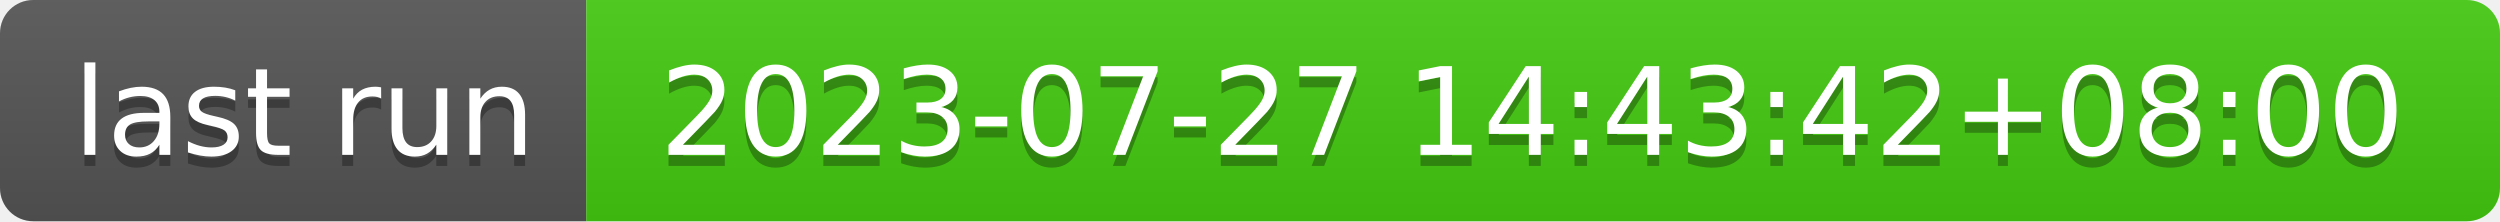
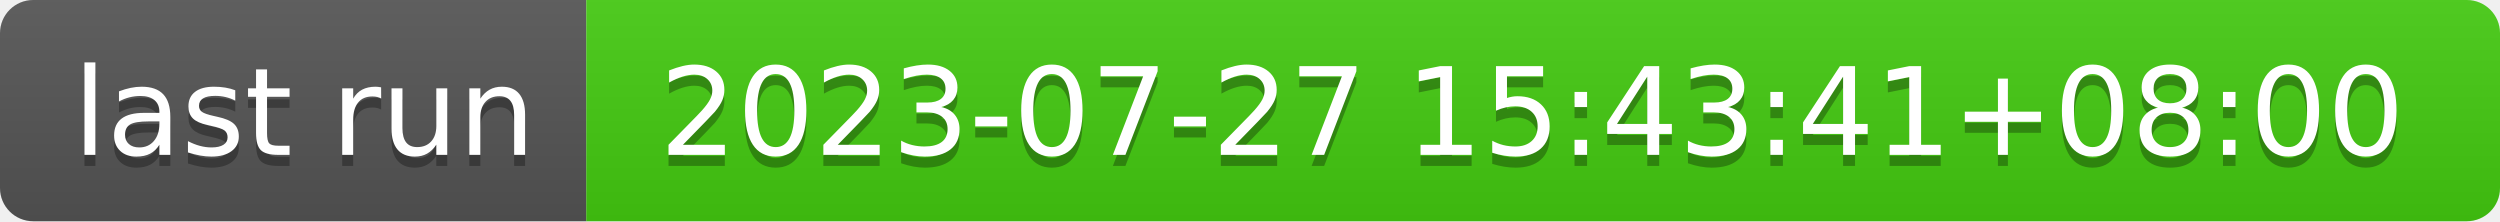
- <svg xmlns="http://www.w3.org/2000/svg" width="226" height="20" role="img" aria-label="last run: 2023-07-27 14:43:42+08:00">
+ <svg xmlns="http://www.w3.org/2000/svg" width="226" height="20" role="img" aria-label="last run: 2023-07-27 15:43:41+08:00">
  <linearGradient id="s" x2="0" y2="100%">
    <stop offset="0" stop-color="#bbb" stop-opacity=".1" />
    <stop offset="1" stop-opacity=".1" />
  </linearGradient>
  <clipPath id="r">
    <rect width="226" height="20" rx="3" fill="#fff" />
  </clipPath>
  <g clip-path="url(#r)">
    <rect width="53" height="20" fill="#555" />
    <rect x="53" width="173" height="20" fill="#4c1" />
    <rect width="226" height="20" fill="url(#s)" />
  </g>
  <g fill="#fff" text-anchor="middle" font-family="Verdana,Geneva,DejaVu Sans,sans-serif" text-rendering="geometricPrecision" font-size="110">
    <text aria-hidden="true" x="275" y="150" fill="#010101" fill-opacity=".3" transform="scale(.1)" textLength="430">last run</text>
    <text x="275" y="140" transform="scale(.1)" fill="#fff" textLength="430">last run</text>
-     <text aria-hidden="true" x="1385" y="150" fill="#010101" fill-opacity=".3" transform="scale(.1)" textLength="1630">2023-07-27 14:43:42+08:00</text>
-     <text x="1385" y="140" transform="scale(.1)" fill="#fff" textLength="1630">2023-07-27 14:43:42+08:00</text>
+     <text aria-hidden="true" x="1385" y="150" fill="#010101" fill-opacity=".3" transform="scale(.1)" textLength="1630">2023-07-27 15:43:41+08:00</text>
+     <text x="1385" y="140" transform="scale(.1)" fill="#fff" textLength="1630">2023-07-27 15:43:41+08:00</text>
  </g>
</svg>
